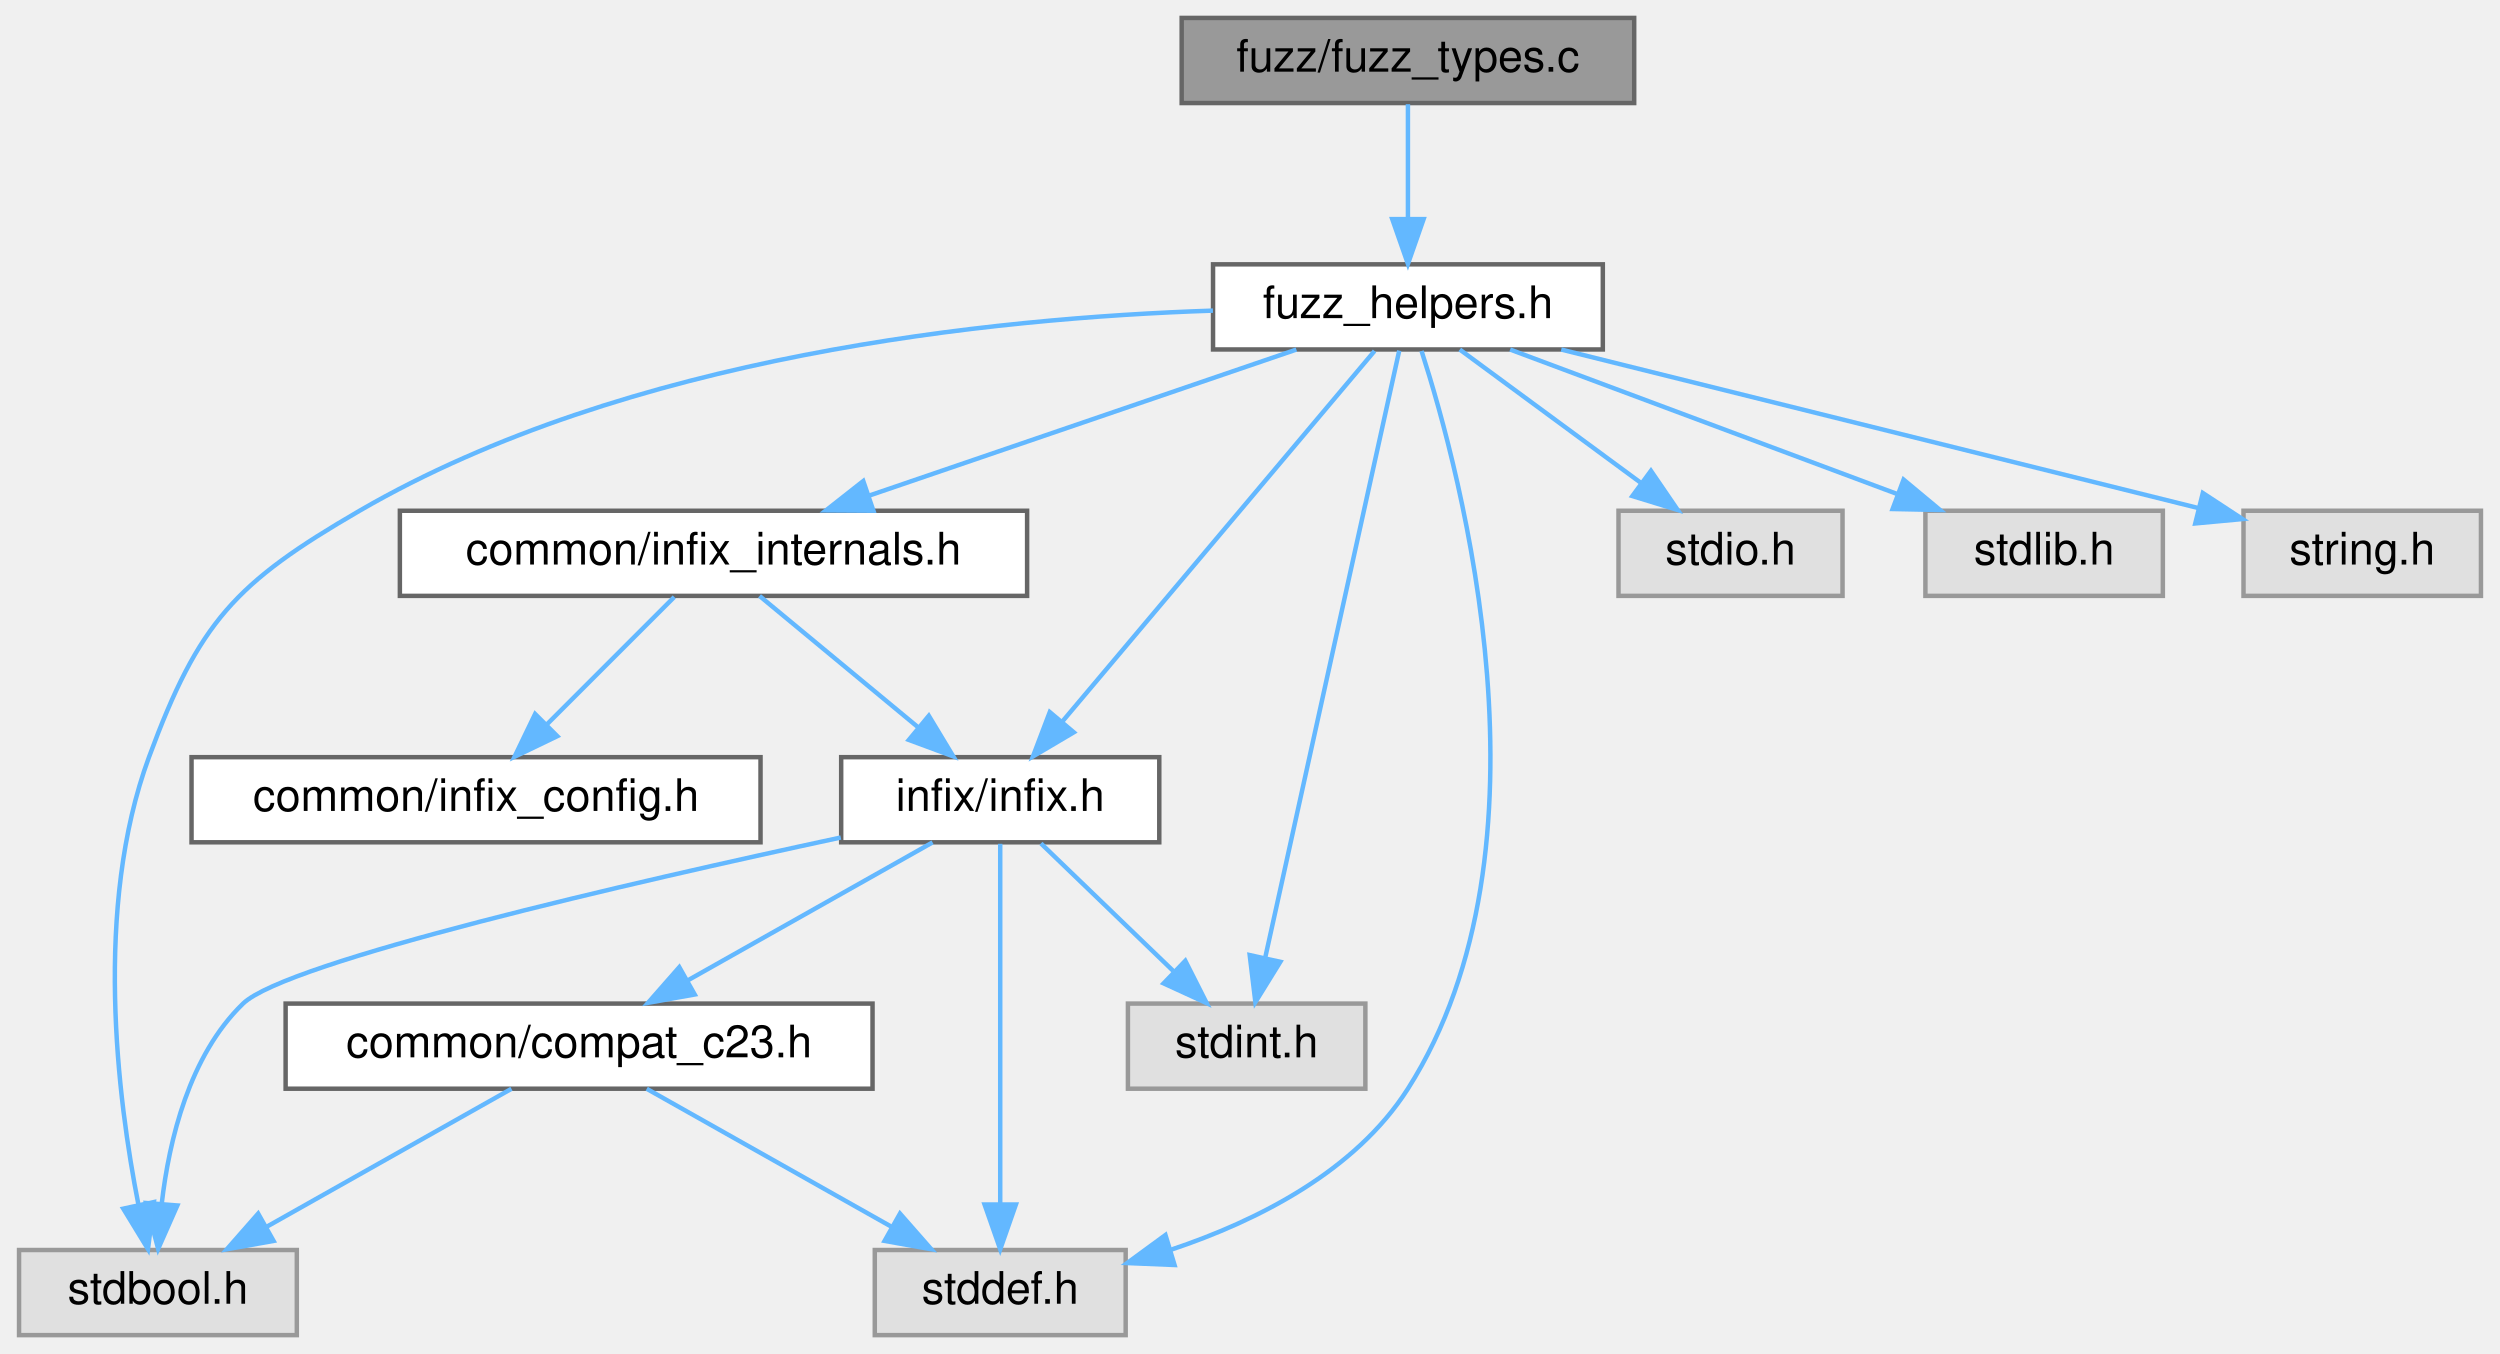
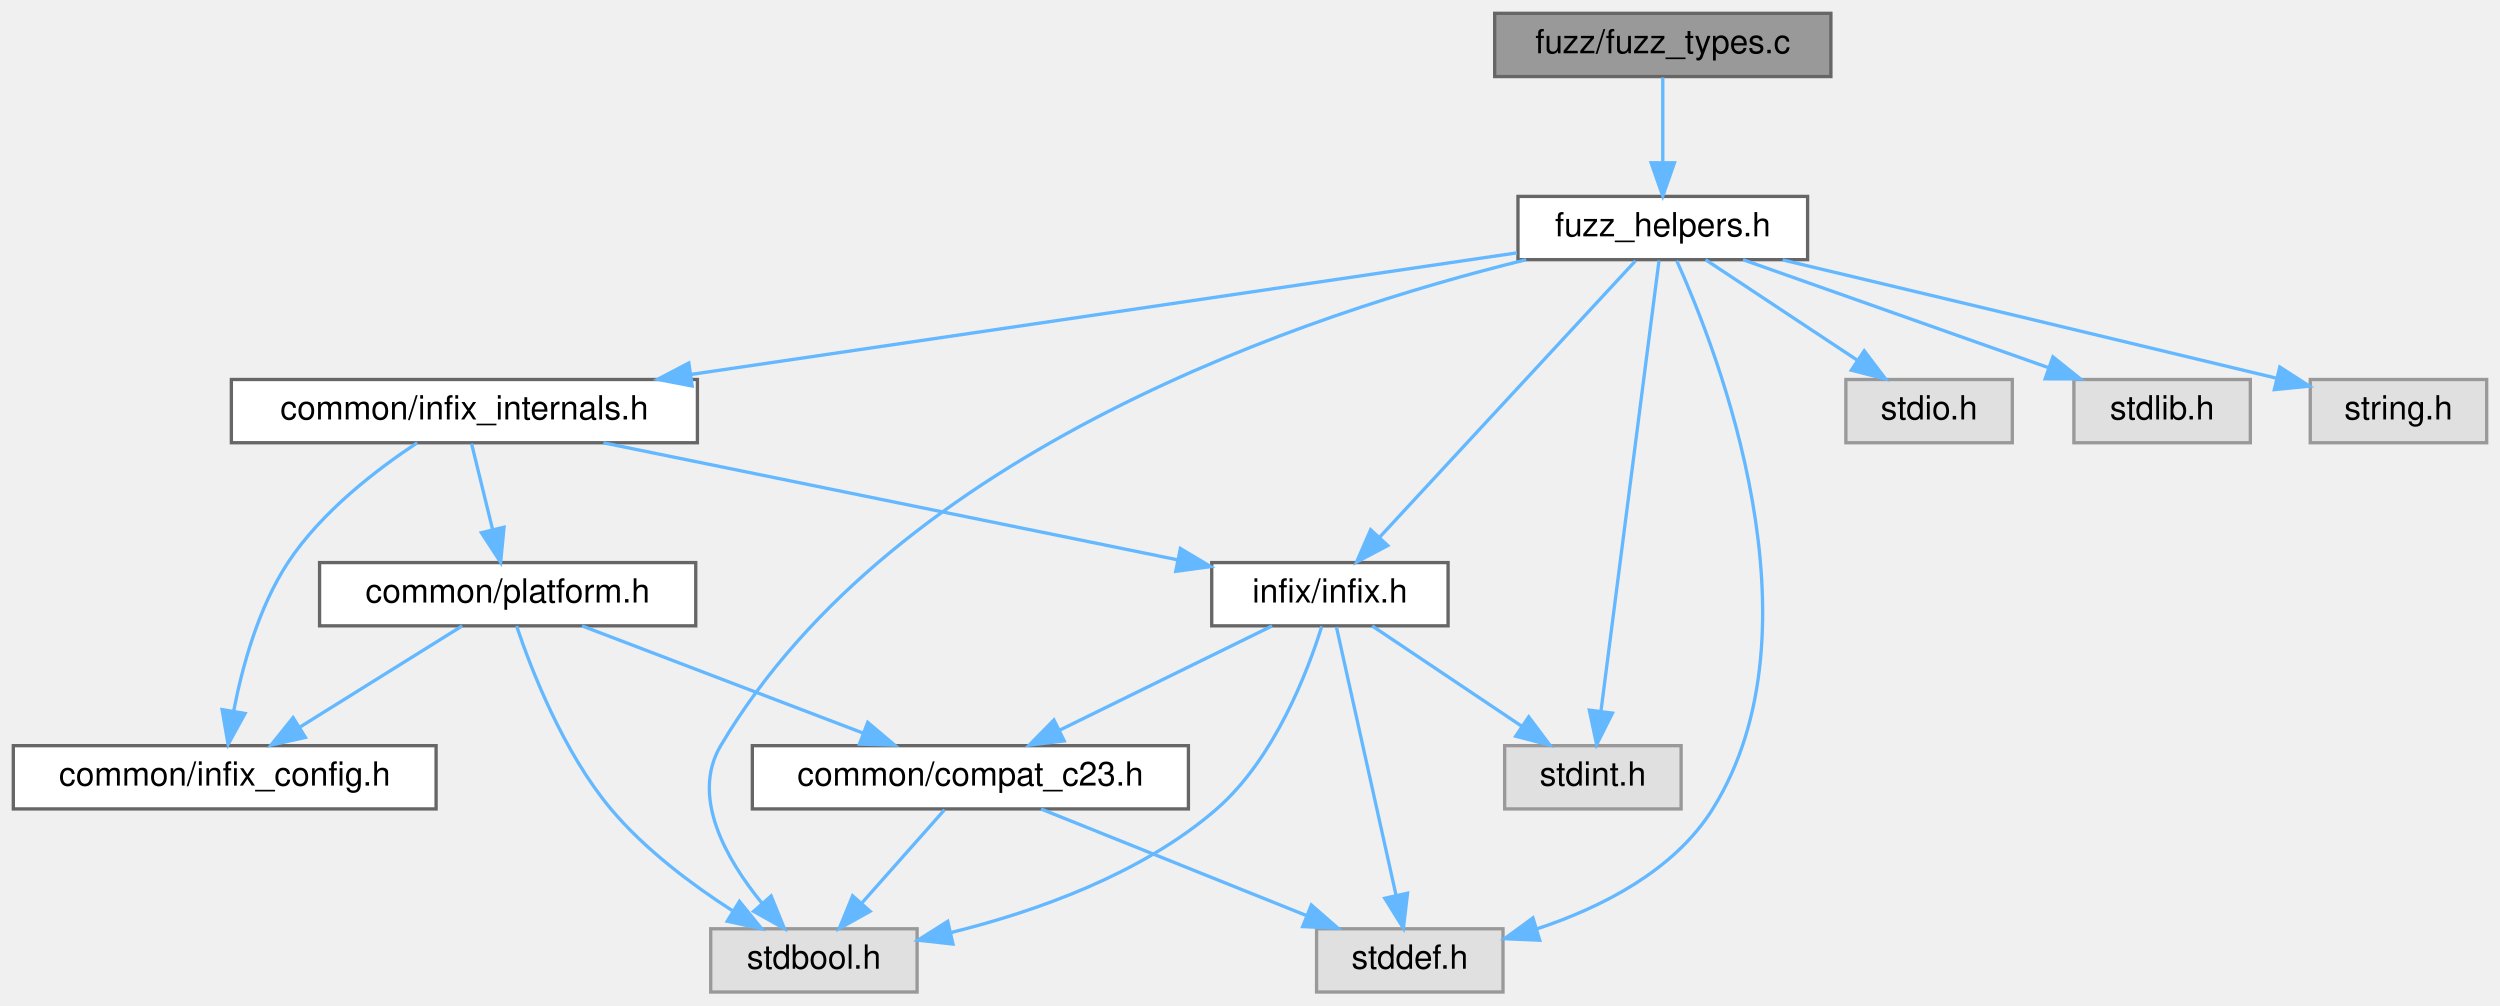
- <svg xmlns="http://www.w3.org/2000/svg" xmlns:xlink="http://www.w3.org/1999/xlink" width="558pt" height="302pt" viewBox="0.00 0.00 557.50 302.00">
+ <svg xmlns="http://www.w3.org/2000/svg" xmlns:xlink="http://www.w3.org/1999/xlink" width="751pt" height="302pt" viewBox="0.00 0.00 751.00 302.00">
  <g id="graph0" class="graph" transform="scale(1 1) rotate(0) translate(4 298)">
    <g id="Node000001" class="node">
      <g id="a_Node000001">
        <a xlink:title="Fuzzer target for the random type generation logic.">
-           <polygon fill="#999999" stroke="#666666" points="360.5,-294 259.5,-294 259.5,-275 360.5,-275 360.5,-294" />
-           <text text-anchor="middle" x="310" y="-282" font-family="Helvetica,sans-Serif" font-size="10.00">fuzz/fuzz_types.c</text>
+           <polygon fill="#999999" stroke="#666666" points="546,-294 445,-294 445,-275 546,-275 546,-294" />
+           <text text-anchor="middle" x="495.5" y="-282" font-family="Helvetica,sans-Serif" font-size="10.00">fuzz/fuzz_types.c</text>
        </a>
      </g>
    </g>
    <g id="Node000002" class="node">
      <g id="a_Node000002">
        <a xlink:href="fuzz__helpers_8h.html" target="_top" xlink:title="Common definitions, structures, and helpers for all fuzzer targets.">
-           <polygon fill="white" stroke="#666666" points="353.5,-239 266.5,-239 266.5,-220 353.5,-220 353.5,-239" />
-           <text text-anchor="middle" x="310" y="-227" font-family="Helvetica,sans-Serif" font-size="10.00">fuzz_helpers.h</text>
+           <polygon fill="white" stroke="#666666" points="539,-239 452,-239 452,-220 539,-220 539,-239" />
+           <text text-anchor="middle" x="495.5" y="-227" font-family="Helvetica,sans-Serif" font-size="10.00">fuzz_helpers.h</text>
        </a>
      </g>
    </g>
    <g id="edge1_Node000001_Node000002" class="edge">
      <g id="a_edge1_Node000001_Node000002">
        <a xlink:title=" ">
-           <path fill="none" stroke="#63b8ff" d="M310,-274.75C310,-267.8 310,-257.85 310,-249.13" />
-           <polygon fill="#63b8ff" stroke="#63b8ff" points="313.5,-249.09 310,-239.09 306.5,-249.09 313.5,-249.09" />
+           <path fill="none" stroke="#63b8ff" d="M495.5,-274.75C495.5,-267.8 495.5,-257.85 495.5,-249.13" />
+           <polygon fill="#63b8ff" stroke="#63b8ff" points="499,-249.09 495.5,-239.09 492,-249.09 499,-249.09" />
        </a>
      </g>
    </g>
    <g id="Node000003" class="node">
      <g id="a_Node000003">
        <a xlink:href="infix__internals_8h.html" target="_top" xlink:title="Internal data structures, function prototypes, and constants.">
-           <polygon fill="white" stroke="#666666" points="225,-184 85,-184 85,-165 225,-165 225,-184" />
-           <text text-anchor="middle" x="155" y="-172" font-family="Helvetica,sans-Serif" font-size="10.00">common/infix_internals.h</text>
+           <polygon fill="white" stroke="#666666" points="205.5,-184 65.5,-184 65.5,-165 205.5,-165 205.5,-184" />
+           <text text-anchor="middle" x="135.5" y="-172" font-family="Helvetica,sans-Serif" font-size="10.00">common/infix_internals.h</text>
        </a>
      </g>
    </g>
    <g id="edge2_Node000002_Node000003" class="edge">
      <g id="a_edge2_Node000002_Node000003">
        <a xlink:title=" ">
-           <path fill="none" stroke="#63b8ff" d="M285.1,-219.98C259.3,-211.16 218.78,-197.31 189.82,-187.41" />
-           <polygon fill="#63b8ff" stroke="#63b8ff" points="190.69,-184.01 180.1,-184.08 188.43,-190.63 190.69,-184.01" />
-         </a>
-       </g>
-     </g>
-     <g id="Node000005" class="node">
-       <g id="a_Node000005">
-         <a xlink:href="infix_8h.html" target="_top" xlink:title="The public interface for the infix FFI library.">
-           <polygon fill="white" stroke="#666666" points="254.5,-129 183.5,-129 183.5,-110 254.5,-110 254.5,-129" />
-           <text text-anchor="middle" x="219" y="-117" font-family="Helvetica,sans-Serif" font-size="10.00">infix/infix.h</text>
-         </a>
-       </g>
-     </g>
-     <g id="edge11_Node000002_Node000005" class="edge">
-       <g id="a_edge11_Node000002_Node000005">
-         <a xlink:title=" ">
-           <path fill="none" stroke="#63b8ff" d="M302.55,-219.66C287.35,-201.61 252.52,-160.28 232.97,-137.08" />
-           <polygon fill="#63b8ff" stroke="#63b8ff" points="235.42,-134.55 226.3,-129.16 230.06,-139.06 235.42,-134.55" />
+           <path fill="none" stroke="#63b8ff" d="M451.72,-222.05C389.88,-212.95 276.41,-196.24 203.54,-185.52" />
+           <polygon fill="#63b8ff" stroke="#63b8ff" points="203.94,-182.04 193.53,-184.04 202.92,-188.96 203.94,-182.04" />
        </a>
      </g>
    </g>
    <g id="Node000007" class="node">
      <g id="a_Node000007">
        <a xlink:title=" ">
-           <polygon fill="#e0e0e0" stroke="#999999" points="62,-19 0,-19 0,0 62,0 62,-19" />
-           <text text-anchor="middle" x="31" y="-7" font-family="Helvetica,sans-Serif" font-size="10.00">stdbool.h</text>
-         </a>
-       </g>
-     </g>
-     <g id="edge12_Node000002_Node000007" class="edge">
-       <g id="a_edge12_Node000002_Node000007">
-         <a xlink:title=" ">
-           <path fill="none" stroke="#63b8ff" d="M266.48,-228.67C217.11,-227.04 135.73,-218.66 76,-184 48.19,-167.86 40.13,-159.17 29,-129 16.64,-95.51 21.95,-52.97 26.66,-29.05" />
-           <polygon fill="#63b8ff" stroke="#63b8ff" points="30.1,-29.7 28.78,-19.19 23.26,-28.23 30.1,-29.7" />
+           <polygon fill="#e0e0e0" stroke="#999999" points="271.5,-19 209.5,-19 209.5,0 271.5,0 271.5,-19" />
+           <text text-anchor="middle" x="240.5" y="-7" font-family="Helvetica,sans-Serif" font-size="10.00">stdbool.h</text>
+         </a>
+       </g>
+     </g>
+     <g id="edge16_Node000002_Node000007" class="edge">
+       <g id="a_edge16_Node000002_Node000007">
+         <a xlink:title=" ">
+           <path fill="none" stroke="#63b8ff" d="M454.46,-219.99C389.6,-204.08 265.35,-163.06 212.5,-74 203.42,-58.7 214.13,-39.92 224.82,-26.77" />
+           <polygon fill="#63b8ff" stroke="#63b8ff" points="227.65,-28.85 231.64,-19.04 222.4,-24.23 227.65,-28.85" />
        </a>
      </g>
    </g>
    <g id="Node000008" class="node">
      <g id="a_Node000008">
        <a xlink:title=" ">
-           <polygon fill="#e0e0e0" stroke="#999999" points="247,-19 191,-19 191,0 247,0 247,-19" />
-           <text text-anchor="middle" x="219" y="-7" font-family="Helvetica,sans-Serif" font-size="10.00">stddef.h</text>
-         </a>
-       </g>
-     </g>
-     <g id="edge13_Node000002_Node000008" class="edge">
-       <g id="a_edge13_Node000002_Node000008">
-         <a xlink:title=" ">
-           <path fill="none" stroke="#63b8ff" d="M313.04,-219.66C321.79,-192.5 344.3,-108.86 310,-55 298.25,-36.56 276.45,-25.53 257.14,-19.07" />
-           <polygon fill="#63b8ff" stroke="#63b8ff" points="257.91,-15.65 247.33,-16.09 255.88,-22.35 257.91,-15.65" />
+           <polygon fill="#e0e0e0" stroke="#999999" points="447.5,-19 391.5,-19 391.5,0 447.5,0 447.5,-19" />
+           <text text-anchor="middle" x="419.5" y="-7" font-family="Helvetica,sans-Serif" font-size="10.00">stddef.h</text>
+         </a>
+       </g>
+     </g>
+     <g id="edge17_Node000002_Node000008" class="edge">
+       <g id="a_edge17_Node000002_Node000008">
+         <a xlink:title=" ">
+           <path fill="none" stroke="#63b8ff" d="M499.68,-219.7C511.88,-192.68 544.44,-109.37 510.5,-55 498.92,-36.45 477.13,-25.42 457.77,-18.99" />
+           <polygon fill="#63b8ff" stroke="#63b8ff" points="458.52,-15.56 447.94,-16.02 456.5,-22.26 458.52,-15.56" />
        </a>
      </g>
    </g>
    <g id="Node000009" class="node">
      <g id="a_Node000009">
-         <a xlink:title=" ">
-           <polygon fill="#e0e0e0" stroke="#999999" points="300.5,-74 247.5,-74 247.5,-55 300.5,-55 300.5,-74" />
-           <text text-anchor="middle" x="274" y="-62" font-family="Helvetica,sans-Serif" font-size="10.00">stdint.h</text>
-         </a>
-       </g>
-     </g>
-     <g id="edge14_Node000002_Node000009" class="edge">
-       <g id="a_edge14_Node000002_Node000009">
-         <a xlink:title=" ">
-           <path fill="none" stroke="#63b8ff" d="M308.06,-219.74C302.42,-194.2 285.91,-119.43 278.14,-84.23" />
-           <polygon fill="#63b8ff" stroke="#63b8ff" points="281.52,-83.32 275.95,-74.31 274.68,-84.83 281.52,-83.32" />
+         <a xlink:href="infix_8h.html" target="_top" xlink:title="The public interface for the infix FFI library.">
+           <polygon fill="white" stroke="#666666" points="431,-129 360,-129 360,-110 431,-110 431,-129" />
+           <text text-anchor="middle" x="395.5" y="-117" font-family="Helvetica,sans-Serif" font-size="10.00">infix/infix.h</text>
+         </a>
+       </g>
+     </g>
+     <g id="edge15_Node000002_Node000009" class="edge">
+       <g id="a_edge15_Node000002_Node000009">
+         <a xlink:title=" ">
+           <path fill="none" stroke="#63b8ff" d="M487.32,-219.66C470.53,-201.54 431.99,-159.91 410.57,-136.77" />
+           <polygon fill="#63b8ff" stroke="#63b8ff" points="412.88,-134.12 403.52,-129.16 407.74,-138.87 412.88,-134.12" />
        </a>
      </g>
    </g>
    <g id="Node000010" class="node">
      <g id="a_Node000010">
        <a xlink:title=" ">
-           <polygon fill="#e0e0e0" stroke="#999999" points="407,-184 357,-184 357,-165 407,-165 407,-184" />
-           <text text-anchor="middle" x="382" y="-172" font-family="Helvetica,sans-Serif" font-size="10.00">stdio.h</text>
-         </a>
-       </g>
-     </g>
-     <g id="edge15_Node000002_Node000010" class="edge">
-       <g id="a_edge15_Node000002_Node000010">
-         <a xlink:title=" ">
-           <path fill="none" stroke="#63b8ff" d="M321.57,-219.98C332.42,-212 348.88,-199.88 361.88,-190.31" />
-           <polygon fill="#63b8ff" stroke="#63b8ff" points="364.24,-192.92 370.22,-184.17 360.09,-187.28 364.24,-192.92" />
+           <polygon fill="#e0e0e0" stroke="#999999" points="501,-74 448,-74 448,-55 501,-55 501,-74" />
+           <text text-anchor="middle" x="474.5" y="-62" font-family="Helvetica,sans-Serif" font-size="10.00">stdint.h</text>
+         </a>
+       </g>
+     </g>
+     <g id="edge18_Node000002_Node000010" class="edge">
+       <g id="a_edge18_Node000002_Node000010">
+         <a xlink:title=" ">
+           <path fill="none" stroke="#63b8ff" d="M494.37,-219.74C491.08,-194.2 481.45,-119.43 476.91,-84.23" />
+           <polygon fill="#63b8ff" stroke="#63b8ff" points="480.38,-83.78 475.63,-74.31 473.44,-84.67 480.38,-83.78" />
        </a>
      </g>
    </g>
    <g id="Node000011" class="node">
      <g id="a_Node000011">
        <a xlink:title=" ">
-           <polygon fill="#e0e0e0" stroke="#999999" points="478.5,-184 425.5,-184 425.5,-165 478.5,-165 478.5,-184" />
-           <text text-anchor="middle" x="452" y="-172" font-family="Helvetica,sans-Serif" font-size="10.00">stdlib.h</text>
-         </a>
-       </g>
-     </g>
-     <g id="edge16_Node000002_Node000011" class="edge">
-       <g id="a_edge16_Node000002_Node000011">
-         <a xlink:title=" ">
-           <path fill="none" stroke="#63b8ff" d="M332.81,-219.98C356.17,-211.27 392.7,-197.63 419.17,-187.75" />
-           <polygon fill="#63b8ff" stroke="#63b8ff" points="420.63,-190.95 428.77,-184.17 418.18,-184.39 420.63,-190.95" />
+           <polygon fill="#e0e0e0" stroke="#999999" points="600.5,-184 550.5,-184 550.5,-165 600.5,-165 600.5,-184" />
+           <text text-anchor="middle" x="575.5" y="-172" font-family="Helvetica,sans-Serif" font-size="10.00">stdio.h</text>
+         </a>
+       </g>
+     </g>
+     <g id="edge19_Node000002_Node000011" class="edge">
+       <g id="a_edge19_Node000002_Node000011">
+         <a xlink:title=" ">
+           <path fill="none" stroke="#63b8ff" d="M508.35,-219.98C520.64,-211.84 539.41,-199.41 553.98,-189.76" />
+           <polygon fill="#63b8ff" stroke="#63b8ff" points="556.01,-192.61 562.41,-184.17 552.14,-186.78 556.01,-192.61" />
        </a>
      </g>
    </g>
    <g id="Node000012" class="node">
      <g id="a_Node000012">
        <a xlink:title=" ">
-           <polygon fill="#e0e0e0" stroke="#999999" points="549.5,-184 496.5,-184 496.5,-165 549.5,-165 549.5,-184" />
-           <text text-anchor="middle" x="523" y="-172" font-family="Helvetica,sans-Serif" font-size="10.00">string.h</text>
-         </a>
-       </g>
-     </g>
-     <g id="edge17_Node000002_Node000012" class="edge">
-       <g id="a_edge17_Node000002_Node000012">
-         <a xlink:title=" ">
-           <path fill="none" stroke="#63b8ff" d="M344.22,-219.98C383.17,-210.29 446.53,-194.53 486.43,-184.6" />
-           <polygon fill="#63b8ff" stroke="#63b8ff" points="487.42,-187.96 496.28,-182.15 485.73,-181.17 487.42,-187.96" />
+           <polygon fill="#e0e0e0" stroke="#999999" points="672,-184 619,-184 619,-165 672,-165 672,-184" />
+           <text text-anchor="middle" x="645.5" y="-172" font-family="Helvetica,sans-Serif" font-size="10.00">stdlib.h</text>
+         </a>
+       </g>
+     </g>
+     <g id="edge20_Node000002_Node000012" class="edge">
+       <g id="a_edge20_Node000002_Node000012">
+         <a xlink:title=" ">
+           <path fill="none" stroke="#63b8ff" d="M519.6,-219.98C544.38,-211.23 583.2,-197.51 611.19,-187.62" />
+           <polygon fill="#63b8ff" stroke="#63b8ff" points="612.7,-190.8 620.96,-184.17 610.37,-184.2 612.7,-190.8" />
+         </a>
+       </g>
+     </g>
+     <g id="Node000013" class="node">
+       <g id="a_Node000013">
+         <a xlink:title=" ">
+           <polygon fill="#e0e0e0" stroke="#999999" points="743,-184 690,-184 690,-165 743,-165 743,-184" />
+           <text text-anchor="middle" x="716.5" y="-172" font-family="Helvetica,sans-Serif" font-size="10.00">string.h</text>
+         </a>
+       </g>
+     </g>
+     <g id="edge21_Node000002_Node000013" class="edge">
+       <g id="a_edge21_Node000002_Node000013">
+         <a xlink:title=" ">
+           <path fill="none" stroke="#63b8ff" d="M531.51,-219.92C566.94,-211.48 622.83,-198.13 679.85,-184.39" />
+           <polygon fill="#63b8ff" stroke="#63b8ff" points="680.85,-187.75 689.75,-182.01 679.21,-180.95 680.85,-187.75" />
        </a>
      </g>
    </g>
    <g id="Node000004" class="node">
      <g id="a_Node000004">
        <a xlink:href="infix__config_8h.html" target="_top" xlink:title="Platform, architecture, and ABI detection macros.">
-           <polygon fill="white" stroke="#666666" points="165.5,-129 38.5,-129 38.5,-110 165.5,-110 165.5,-129" />
-           <text text-anchor="middle" x="102" y="-117" font-family="Helvetica,sans-Serif" font-size="10.00">common/infix_config.h</text>
+           <polygon fill="white" stroke="#666666" points="127,-74 0,-74 0,-55 127,-55 127,-74" />
+           <text text-anchor="middle" x="63.5" y="-62" font-family="Helvetica,sans-Serif" font-size="10.00">common/infix_config.h</text>
        </a>
      </g>
    </g>
    <g id="edge3_Node000003_Node000004" class="edge">
      <g id="a_edge3_Node000003_Node000004">
        <a xlink:title=" ">
-           <path fill="none" stroke="#63b8ff" d="M146.25,-164.75C138.53,-157.03 127.1,-145.6 117.78,-136.28" />
-           <polygon fill="#63b8ff" stroke="#63b8ff" points="120.14,-133.69 110.59,-129.09 115.19,-138.64 120.14,-133.69" />
+           <path fill="none" stroke="#63b8ff" d="M121.33,-164.99C109.34,-157.09 92.53,-144.26 82.5,-129 73.61,-115.48 68.75,-97.65 66.18,-84.33" />
+           <polygon fill="#63b8ff" stroke="#63b8ff" points="69.62,-83.68 64.52,-74.39 62.72,-84.83 69.62,-83.68" />
+         </a>
+       </g>
+     </g>
+     <g id="Node000005" class="node">
+       <g id="a_Node000005">
+         <a xlink:href="platform_8h.html" target="_top" xlink:title="Declares internal, runtime CPU/OS feature detection functions.">
+           <polygon fill="white" stroke="#666666" points="205,-129 92,-129 92,-110 205,-110 205,-129" />
+           <text text-anchor="middle" x="148.5" y="-117" font-family="Helvetica,sans-Serif" font-size="10.00">common/platform.h</text>
        </a>
      </g>
    </g>
    <g id="edge4_Node000003_Node000005" class="edge">
      <g id="a_edge4_Node000003_Node000005">
        <a xlink:title=" ">
-           <path fill="none" stroke="#63b8ff" d="M165.28,-164.98C174.84,-157.07 189.28,-145.11 200.78,-135.58" />
-           <polygon fill="#63b8ff" stroke="#63b8ff" points="203.06,-138.24 208.53,-129.17 198.6,-132.85 203.06,-138.24" />
+           <path fill="none" stroke="#63b8ff" d="M137.65,-164.75C139.37,-157.72 141.85,-147.62 144,-138.84" />
+           <polygon fill="#63b8ff" stroke="#63b8ff" points="147.41,-139.63 146.39,-129.09 140.61,-137.97 147.41,-139.63" />
+         </a>
+       </g>
+     </g>
+     <g id="edge10_Node000003_Node000009" class="edge">
+       <g id="a_edge10_Node000003_Node000009">
+         <a xlink:title=" ">
+           <path fill="none" stroke="#63b8ff" d="M177.27,-164.98C224.45,-155.37 300.97,-139.77 349.73,-129.83" />
+           <polygon fill="#63b8ff" stroke="#63b8ff" points="350.59,-133.23 359.69,-127.8 349.19,-126.37 350.59,-133.23" />
+         </a>
+       </g>
+     </g>
+     <g id="edge8_Node000005_Node000004" class="edge">
+       <g id="a_edge8_Node000005_Node000004">
+         <a xlink:title=" ">
+           <path fill="none" stroke="#63b8ff" d="M134.84,-109.98C121.66,-101.77 101.47,-89.18 85.93,-79.49" />
+           <polygon fill="#63b8ff" stroke="#63b8ff" points="87.74,-76.49 77.41,-74.17 84.04,-82.43 87.74,-76.49" />
        </a>
      </g>
    </g>
    <g id="Node000006" class="node">
      <g id="a_Node000006">
        <a xlink:href="compat__c23_8h.html" target="_top" xlink:title="Provides forward compatibility macros for C23 features.">
-           <polygon fill="white" stroke="#666666" points="190.5,-74 59.5,-74 59.5,-55 190.5,-55 190.5,-74" />
-           <text text-anchor="middle" x="125" y="-62" font-family="Helvetica,sans-Serif" font-size="10.00">common/compat_c23.h</text>
+           <polygon fill="white" stroke="#666666" points="353,-74 222,-74 222,-55 353,-55 353,-74" />
+           <text text-anchor="middle" x="287.5" y="-62" font-family="Helvetica,sans-Serif" font-size="10.00">common/compat_c23.h</text>
        </a>
      </g>
    </g>
    <g id="edge5_Node000005_Node000006" class="edge">
      <g id="a_edge5_Node000005_Node000006">
        <a xlink:title=" ">
-           <path fill="none" stroke="#63b8ff" d="M203.9,-109.98C189.18,-101.69 166.58,-88.94 149.33,-79.22" />
-           <polygon fill="#63b8ff" stroke="#63b8ff" points="150.81,-76.03 140.38,-74.17 147.37,-82.13 150.81,-76.03" />
-         </a>
-       </g>
-     </g>
-     <g id="edge8_Node000005_Node000007" class="edge">
-       <g id="a_edge8_Node000005_Node000007">
-         <a xlink:title=" ">
-           <path fill="none" stroke="#63b8ff" d="M183.41,-111.07C136.75,-101.03 59.65,-83.33 50,-74 37.99,-62.38 33.49,-43.52 31.85,-29.36" />
-           <polygon fill="#63b8ff" stroke="#63b8ff" points="35.33,-28.94 31.05,-19.25 28.35,-29.49 35.33,-28.94" />
-         </a>
-       </g>
-     </g>
-     <g id="edge9_Node000005_Node000008" class="edge">
-       <g id="a_edge9_Node000005_Node000008">
-         <a xlink:title=" ">
-           <path fill="none" stroke="#63b8ff" d="M219,-109.66C219,-92.17 219,-52.8 219,-29.27" />
-           <polygon fill="#63b8ff" stroke="#63b8ff" points="222.5,-29.16 219,-19.16 215.5,-29.16 222.5,-29.16" />
-         </a>
-       </g>
-     </g>
-     <g id="edge10_Node000005_Node000009" class="edge">
-       <g id="a_edge10_Node000005_Node000009">
-         <a xlink:title=" ">
-           <path fill="none" stroke="#63b8ff" d="M228.08,-109.75C236.09,-102.03 247.96,-90.6 257.62,-81.28" />
-           <polygon fill="#63b8ff" stroke="#63b8ff" points="260.31,-83.55 265.09,-74.09 255.46,-78.51 260.31,-83.55" />
+           <path fill="none" stroke="#63b8ff" d="M170.83,-109.98C193.7,-101.27 229.46,-87.63 255.36,-77.75" />
+           <polygon fill="#63b8ff" stroke="#63b8ff" points="256.66,-81 264.76,-74.17 254.17,-74.46 256.66,-81" />
+         </a>
+       </g>
+     </g>
+     <g id="edge9_Node000005_Node000007" class="edge">
+       <g id="a_edge9_Node000005_Node000007">
+         <a xlink:title=" ">
+           <path fill="none" stroke="#63b8ff" d="M151.18,-109.94C155.54,-96.99 165.16,-72.12 179.5,-55 189.7,-42.83 203.9,-32.21 216.04,-24.41" />
+           <polygon fill="#63b8ff" stroke="#63b8ff" points="218.13,-27.23 224.81,-19 214.46,-21.26 218.13,-27.23" />
        </a>
      </g>
    </g>
    <g id="edge6_Node000006_Node000007" class="edge">
      <g id="a_edge6_Node000006_Node000007">
        <a xlink:title=" ">
-           <path fill="none" stroke="#63b8ff" d="M109.9,-54.98C95.18,-46.69 72.58,-33.94 55.33,-24.22" />
-           <polygon fill="#63b8ff" stroke="#63b8ff" points="56.81,-21.03 46.38,-19.17 53.37,-27.13 56.81,-21.03" />
+           <path fill="none" stroke="#63b8ff" d="M279.74,-54.75C273.03,-47.18 263.16,-36.05 254.99,-26.84" />
+           <polygon fill="#63b8ff" stroke="#63b8ff" points="257.37,-24.25 248.12,-19.09 252.13,-28.89 257.37,-24.25" />
        </a>
      </g>
    </g>
    <g id="edge7_Node000006_Node000008" class="edge">
      <g id="a_edge7_Node000006_Node000008">
        <a xlink:title=" ">
-           <path fill="none" stroke="#63b8ff" d="M140.1,-54.98C154.82,-46.69 177.42,-33.94 194.67,-24.22" />
-           <polygon fill="#63b8ff" stroke="#63b8ff" points="196.63,-27.13 203.62,-19.17 193.19,-21.03 196.63,-27.13" />
+           <path fill="none" stroke="#63b8ff" d="M308.71,-54.98C330.23,-46.34 363.78,-32.87 388.33,-23.02" />
+           <polygon fill="#63b8ff" stroke="#63b8ff" points="389.93,-26.14 397.91,-19.17 387.32,-19.65 389.93,-26.14" />
+         </a>
+       </g>
+     </g>
+     <g id="edge11_Node000009_Node000006" class="edge">
+       <g id="a_edge11_Node000009_Node000006">
+         <a xlink:title=" ">
+           <path fill="none" stroke="#63b8ff" d="M378.15,-109.98C360.93,-101.54 334.3,-88.47 314.35,-78.68" />
+           <polygon fill="#63b8ff" stroke="#63b8ff" points="315.69,-75.43 305.17,-74.17 312.6,-81.72 315.69,-75.43" />
+         </a>
+       </g>
+     </g>
+     <g id="edge12_Node000009_Node000007" class="edge">
+       <g id="a_edge12_Node000009_Node000007">
+         <a xlink:title=" ">
+           <path fill="none" stroke="#63b8ff" d="M393.06,-109.84C388.83,-96.3 378.86,-70.1 361.5,-55 339.01,-35.44 307.18,-24.19 281.81,-17.9" />
+           <polygon fill="#63b8ff" stroke="#63b8ff" points="282.27,-14.41 271.74,-15.57 280.69,-21.23 282.27,-14.41" />
+         </a>
+       </g>
+     </g>
+     <g id="edge13_Node000009_Node000008" class="edge">
+       <g id="a_edge13_Node000009_Node000008">
+         <a xlink:title=" ">
+           <path fill="none" stroke="#63b8ff" d="M397.46,-109.66C401.37,-92.09 410.18,-52.45 415.4,-28.95" />
+           <polygon fill="#63b8ff" stroke="#63b8ff" points="418.82,-29.68 417.58,-19.16 411.99,-28.16 418.82,-29.68" />
+         </a>
+       </g>
+     </g>
+     <g id="edge14_Node000009_Node000010" class="edge">
+       <g id="a_edge14_Node000009_Node000010">
+         <a xlink:title=" ">
+           <path fill="none" stroke="#63b8ff" d="M408.19,-109.98C420.33,-101.84 438.86,-89.41 453.25,-79.76" />
+           <polygon fill="#63b8ff" stroke="#63b8ff" points="455.22,-82.65 461.58,-74.17 451.32,-76.84 455.22,-82.65" />
        </a>
      </g>
    </g>
  </g>
</svg>
